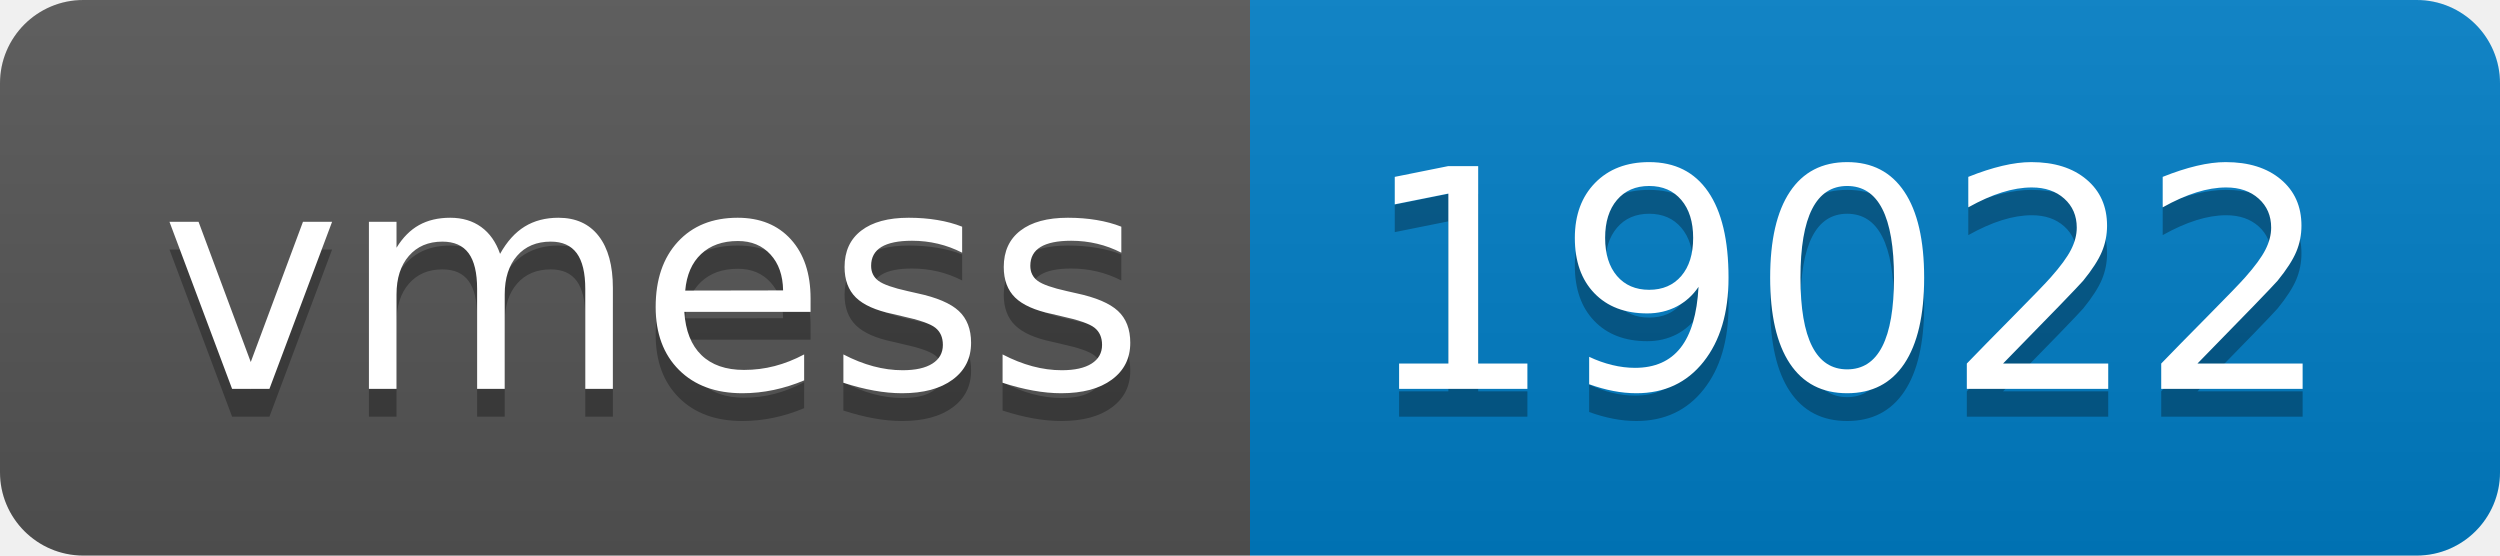
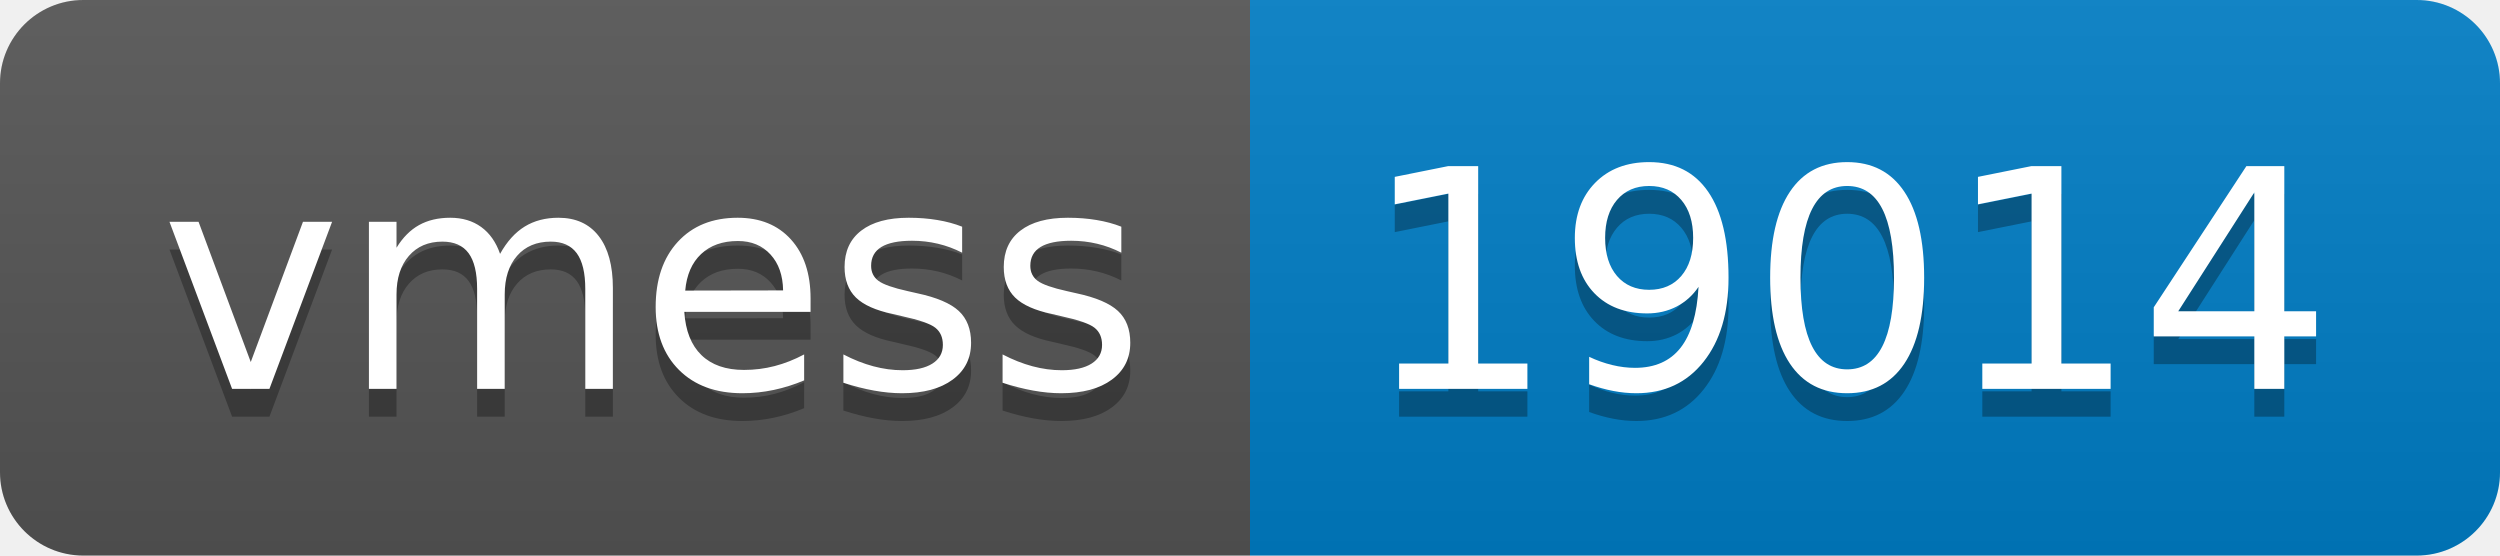
- <svg xmlns="http://www.w3.org/2000/svg" width="90" height="20" role="img" aria-label="vmess: 19022">
+ <svg xmlns="http://www.w3.org/2000/svg" width="90" height="20" role="img" aria-label="vmess: 19014">
  <linearGradient id="s" x2="0" y2="100%">
    <stop offset="0" stop-color="#bbb" stop-opacity=".1" />
    <stop offset="1" stop-opacity=".1" />
  </linearGradient>
  <clipPath id="r">
    <rect width="90" height="20" rx="3" fill="#fff" />
  </clipPath>
  <g clip-path="url(#r)">
    <rect width="45" height="20" fill="#555" />
    <rect x="45" width="45" height="20" fill="#007ec6" />
    <rect width="90" height="20" fill="url(#s)" />
  </g>
  <g fill="#fff" text-anchor="middle" font-family="Verdana,Geneva,DejaVu Sans,sans-serif" text-rendering="geometricPrecision" font-size="110">
    <text aria-hidden="true" x="235" y="150" fill="#010101" fill-opacity=".3" transform="scale(.1)" textLength="350">vmess</text>
    <text x="235" y="140" transform="scale(.1)" fill="#fff" textLength="350">vmess</text>
-     <text aria-hidden="true" x="665" y="150" fill="#010101" fill-opacity=".3" transform="scale(.1)" textLength="350">19022</text>
-     <text x="665" y="140" transform="scale(.1)" fill="#fff" textLength="350">19022</text>
+     <text aria-hidden="true" x="665" y="150" fill="#010101" fill-opacity=".3" transform="scale(.1)" textLength="350">19014</text>
+     <text x="665" y="140" transform="scale(.1)" fill="#fff" textLength="350">19014</text>
  </g>
</svg>
